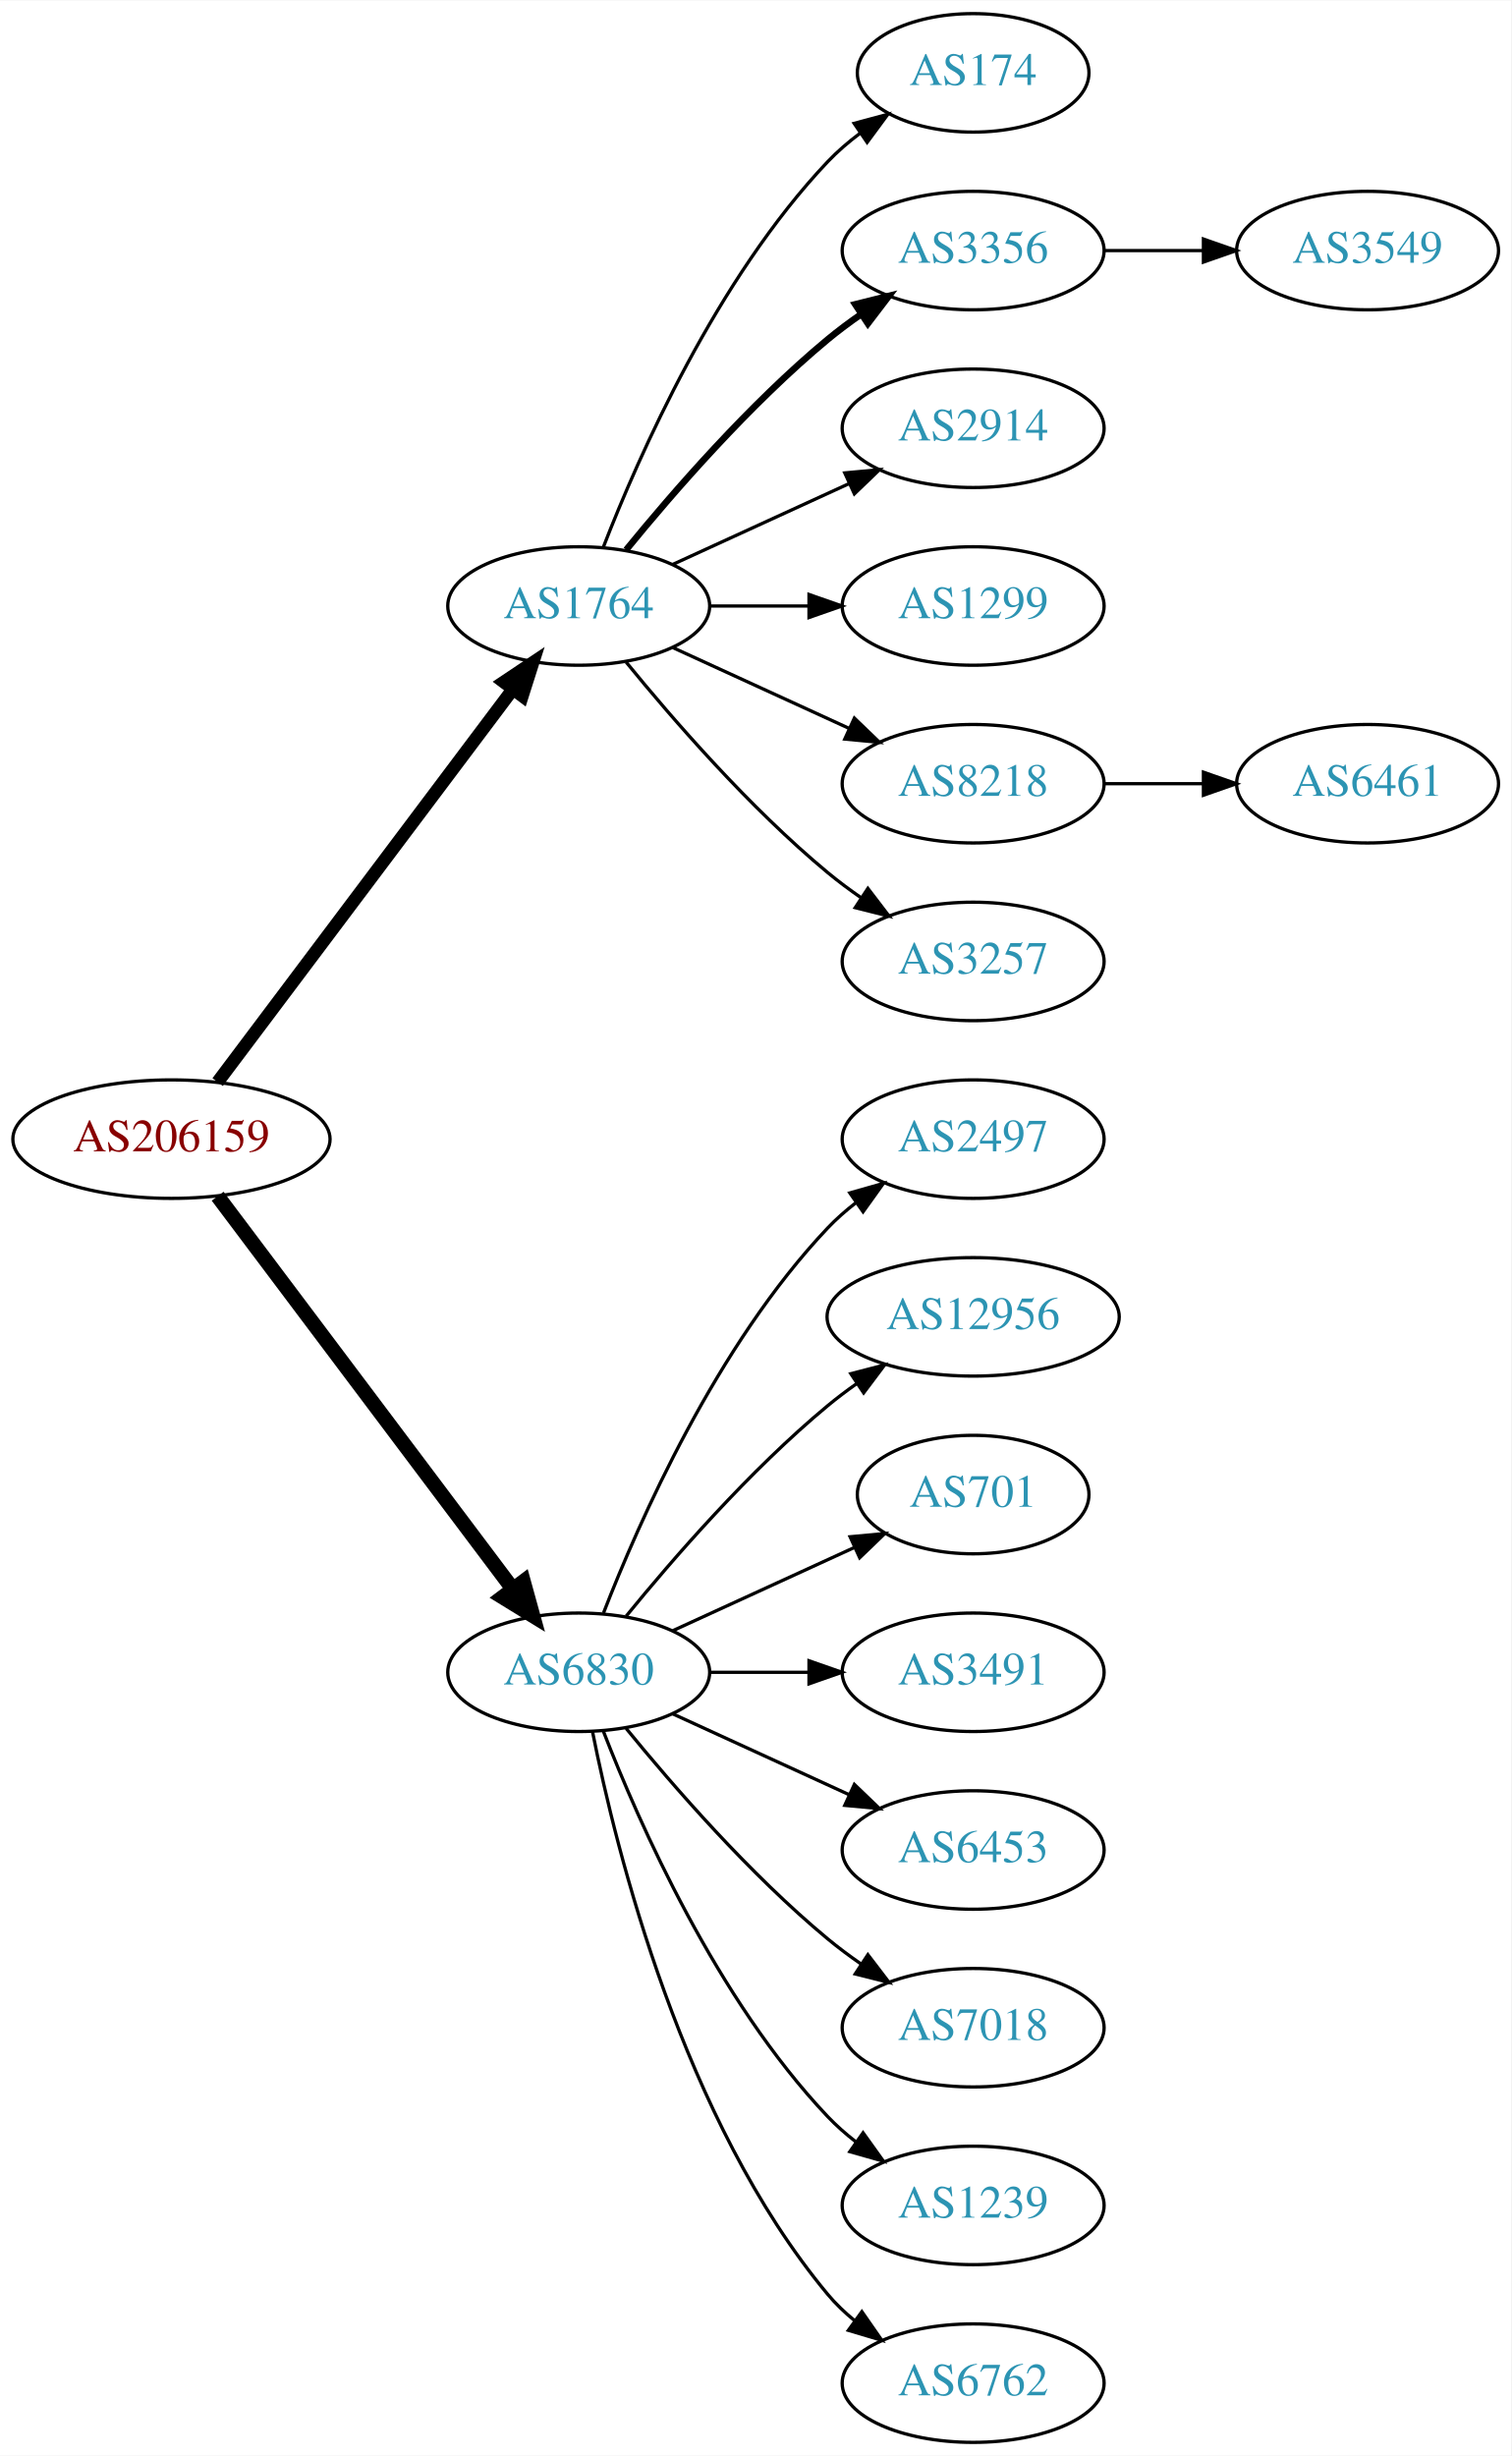
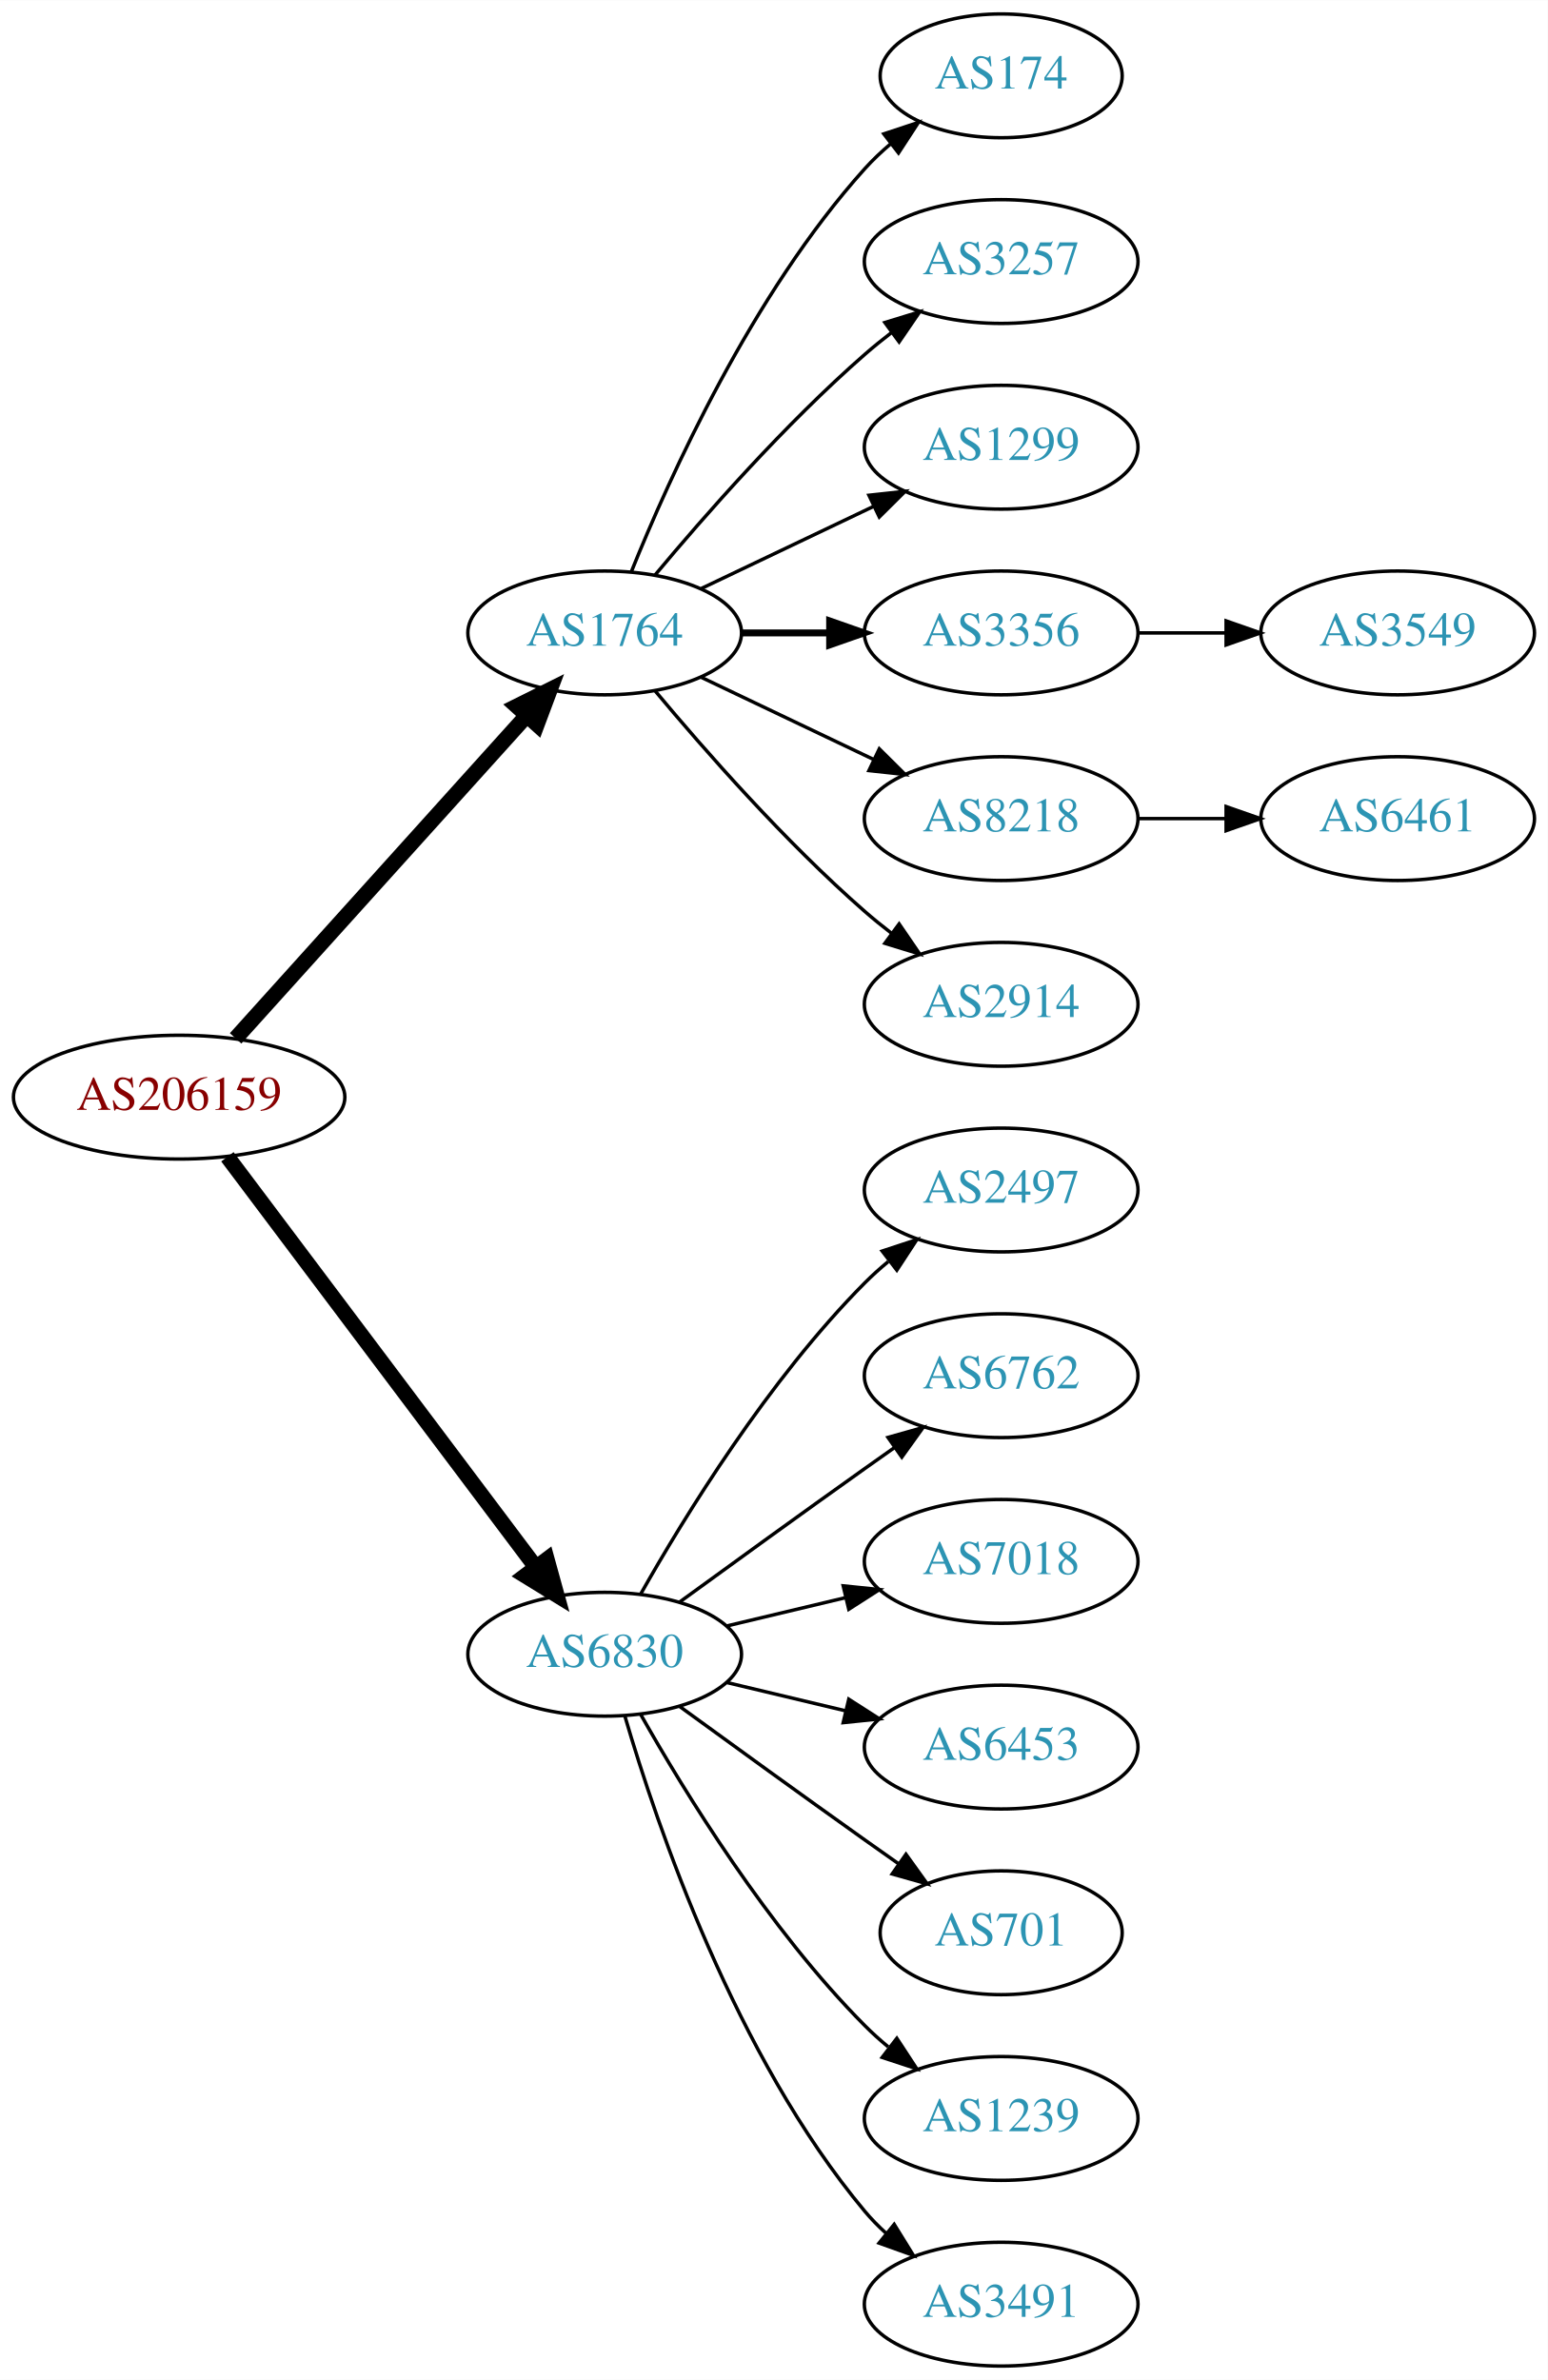
- <svg xmlns="http://www.w3.org/2000/svg" xmlns:xlink="http://www.w3.org/1999/xlink" width="459pt" height="746pt" viewBox="0.00 0.00 459.17 746.00">
-   <g id="graph0" class="graph" transform="scale(1 1) rotate(0) translate(4 742)">
-     <polygon fill="white" stroke="none" points="-4,4 -4,-742 455.17,-742 455.17,4 -4,4" />
+ <svg xmlns="http://www.w3.org/2000/svg" xmlns:xlink="http://www.w3.org/1999/xlink" width="450pt" height="692pt" viewBox="0.00 0.00 450.07 692.00">
+   <g id="graph0" class="graph" transform="scale(1 1) rotate(0) translate(4 688)">
+     <polygon fill="white" stroke="none" points="-4,4 -4,-688 446.07,-688 446.07,4 -4,4" />
    <g id="node1" class="node">
      <g id="a_node1">
        <a xlink:href="/asn/206159" xlink:title="AS206159 ~ VAO-AS [AT]">
-           <ellipse fill="#ffffff" stroke="black" cx="48.096" cy="-396" rx="48.192" ry="18" />
-           <text text-anchor="middle" x="48.096" y="-392.3" font-family="Times,serif" font-size="14.00" fill="#880000">AS206159</text>
+           <ellipse fill="#ffffff" stroke="black" cx="48.096" cy="-369" rx="48.192" ry="18" />
+           <text text-anchor="middle" x="48.096" y="-365.3" font-family="Times,serif" font-size="14.00" fill="#880000">AS206159</text>
        </a>
      </g>
    </g>
    <g id="node2" class="node">
      <g id="a_node2">
        <a xlink:href="/asn/1764" xlink:title="AS1764 ~ NEXTLAYER-AS [AT]">
-           <ellipse fill="#ffffff" stroke="black" cx="171.838" cy="-558" rx="39.794" ry="18" />
-           <text text-anchor="middle" x="171.838" y="-554.3" font-family="Times,serif" font-size="14.00" fill="#2c94b3">AS1764</text>
+           <ellipse fill="#ffffff" stroke="black" cx="171.838" cy="-504" rx="39.794" ry="18" />
+           <text text-anchor="middle" x="171.838" y="-500.3" font-family="Times,serif" font-size="14.00" fill="#2c94b3">AS1764</text>
        </a>
      </g>
    </g>
    <g id="edge1" class="edge">
-       <path fill="none" stroke="black" stroke-width="3.938" d="M62.124,-413.337C83.634,-441.96 126.675,-499.233 151.664,-532.486" />
-       <polygon fill="black" stroke="black" stroke-width="3.938" points="149.097,-534.896 157.903,-540.788 154.693,-530.691 149.097,-534.896" />
+       <path fill="none" stroke="black" stroke-width="4.5" d="M64.514,-386.098C85.945,-409.862 124.837,-452.99 149.174,-479.977" />
+       <polygon fill="black" stroke="black" stroke-width="4.5" points="146.304,-482.674 155.925,-487.463 152.152,-477.4 146.304,-482.674" />
    </g>
    <g id="node3" class="node">
      <g id="a_node3">
-         <a xlink:href="/asn/6830" xlink:title="AS6830 ~ LGI-UPC [AT]">
-           <ellipse fill="#ffffff" stroke="black" cx="171.838" cy="-234" rx="39.794" ry="18" />
-           <text text-anchor="middle" x="171.838" y="-230.3" font-family="Times,serif" font-size="14.00" fill="#2c94b3">AS6830</text>
+         <a xlink:href="/asn/6830" xlink:title="AS6830 ~ LibertyGlobal [AT]">
+           <ellipse fill="#ffffff" stroke="black" cx="171.838" cy="-207" rx="39.794" ry="18" />
+           <text text-anchor="middle" x="171.838" y="-203.3" font-family="Times,serif" font-size="14.00" fill="#2c94b3">AS6830</text>
        </a>
      </g>
    </g>
    <g id="edge2" class="edge">
-       <path fill="none" stroke="black" stroke-width="4.5" d="M62.124,-378.663C83.634,-350.04 126.675,-292.767 151.664,-259.514" />
-       <polygon fill="black" stroke="black" stroke-width="4.5" points="155.043,-261.572 157.903,-251.212 148.748,-256.841 155.043,-261.572" />
+       <path fill="none" stroke="black" stroke-width="4.5" d="M62.124,-351.663C83.634,-323.04 126.675,-265.767 151.664,-232.514" />
+       <polygon fill="black" stroke="black" stroke-width="4.5" points="155.043,-234.572 157.903,-224.212 148.748,-229.841 155.043,-234.572" />
    </g>
    <g id="node4" class="node">
      <g id="a_node4">
        <a xlink:href="/asn/174" xlink:title="AS174 ~ Cogent Communications [US]">
-           <ellipse fill="#ffffff" stroke="black" cx="291.681" cy="-720" rx="35.194" ry="18" />
-           <text text-anchor="middle" x="291.681" y="-716.3" font-family="Times,serif" font-size="14.00" fill="#2c94b3">AS174</text>
+           <ellipse fill="#ffffff" stroke="black" cx="287.131" cy="-666" rx="35.194" ry="18" />
+           <text text-anchor="middle" x="287.131" y="-662.3" font-family="Times,serif" font-size="14.00" fill="#2c94b3">AS174</text>
        </a>
      </g>
    </g>
    <g id="edge3" class="edge">
-       <path fill="none" stroke="black" d="M179.361,-575.994C190.112,-603.728 213.769,-657.429 247.484,-693 250.427,-696.105 253.801,-699.001 257.336,-701.655" />
-       <polygon fill="black" stroke="black" points="255.522,-704.654 265.755,-707.397 259.466,-698.871 255.522,-704.654" />
+       <path fill="none" stroke="black" d="M179.586,-521.787C190.637,-549.243 214.69,-602.578 247.484,-639 249.8,-641.572 252.405,-644.03 255.14,-646.343" />
+       <polygon fill="black" stroke="black" points="253.006,-649.117 263.064,-652.448 257.279,-643.572 253.006,-649.117" />
    </g>
    <g id="node5" class="node">
      <g id="a_node5">
-         <a xlink:href="/asn/3356" xlink:title="AS3356 ~ Level 3 Parent, LLC [US]">
-           <ellipse fill="#ffffff" stroke="black" cx="291.681" cy="-666" rx="39.794" ry="18" />
-           <text text-anchor="middle" x="291.681" y="-662.3" font-family="Times,serif" font-size="14.00" fill="#2c94b3">AS3356</text>
+         <a xlink:href="/asn/3257" xlink:title="AS3257 ~ GTT [DE]">
+           <ellipse fill="#ffffff" stroke="black" cx="287.131" cy="-612" rx="39.794" ry="18" />
+           <text text-anchor="middle" x="287.131" y="-608.3" font-family="Times,serif" font-size="14.00" fill="#2c94b3">AS3257</text>
        </a>
      </g>
    </g>
    <g id="edge4" class="edge">
-       <path fill="none" stroke="black" stroke-width="2" d="M186.257,-575.065C200.372,-592.375 223.786,-619.345 247.484,-639 250.701,-641.668 254.201,-644.27 257.772,-646.741" />
-       <polygon fill="black" stroke="black" stroke-width="2" points="255.85,-649.666 266.128,-652.236 259.695,-643.817 255.85,-649.666" />
+       <path fill="none" stroke="black" d="M186.468,-520.817C200.751,-537.929 224.297,-564.745 247.484,-585 249.95,-587.154 252.589,-589.294 255.286,-591.372" />
+       <polygon fill="black" stroke="black" points="253.311,-594.264 263.44,-597.37 257.459,-588.625 253.311,-594.264" />
    </g>
    <g id="node6" class="node">
      <g id="a_node6">
-         <a xlink:href="/asn/2914" xlink:title="AS2914 ~ NTT America, Inc. [US]">
-           <ellipse fill="#ffffff" stroke="black" cx="291.681" cy="-612" rx="39.794" ry="18" />
-           <text text-anchor="middle" x="291.681" y="-608.3" font-family="Times,serif" font-size="14.00" fill="#2c94b3">AS2914</text>
+         <a xlink:href="/asn/1299" xlink:title="AS1299 ~ Telia Carrier [EU]">
+           <ellipse fill="#ffffff" stroke="black" cx="287.131" cy="-558" rx="39.794" ry="18" />
+           <text text-anchor="middle" x="287.131" y="-554.3" font-family="Times,serif" font-size="14.00" fill="#2c94b3">AS1299</text>
        </a>
      </g>
    </g>
    <g id="edge5" class="edge">
-       <path fill="none" stroke="black" d="M200.467,-570.661C216.424,-577.973 236.694,-587.261 253.977,-595.181" />
-       <polygon fill="black" stroke="black" points="252.676,-598.435 263.225,-599.419 255.592,-592.071 252.676,-598.435" />
+       <path fill="none" stroke="black" d="M199.974,-516.934C214.968,-524.081 233.789,-533.052 250.013,-540.785" />
+       <polygon fill="black" stroke="black" points="248.683,-544.028 259.216,-545.171 251.695,-537.709 248.683,-544.028" />
    </g>
    <g id="node7" class="node">
      <g id="a_node7">
-         <a xlink:href="/asn/1299" xlink:title="AS1299 ~ Telia Carrier [EU]">
-           <ellipse fill="#ffffff" stroke="black" cx="291.681" cy="-558" rx="39.794" ry="18" />
-           <text text-anchor="middle" x="291.681" y="-554.3" font-family="Times,serif" font-size="14.00" fill="#2c94b3">AS1299</text>
+         <a xlink:href="/asn/3356" xlink:title="AS3356 ~ Level 3 Parent, LLC [US]">
+           <ellipse fill="#ffffff" stroke="black" cx="287.131" cy="-504" rx="39.794" ry="18" />
+           <text text-anchor="middle" x="287.131" y="-500.3" font-family="Times,serif" font-size="14.00" fill="#2c94b3">AS3356</text>
        </a>
      </g>
    </g>
    <g id="edge6" class="edge">
-       <path fill="none" stroke="black" d="M211.751,-558C221.304,-558 231.654,-558 241.616,-558" />
-       <polygon fill="black" stroke="black" points="241.809,-561.5 251.809,-558 241.809,-554.5 241.809,-561.5" />
+       <path fill="none" stroke="black" stroke-width="2" d="M211.51,-504C219.713,-504 228.477,-504 237.009,-504" />
+       <polygon fill="black" stroke="black" stroke-width="2" points="237.248,-507.5 247.248,-504 237.248,-500.5 237.248,-507.5" />
    </g>
    <g id="node8" class="node">
      <g id="a_node8">
        <a xlink:href="/asn/8218" xlink:title="AS8218 ~ legacy Neotelecoms [FR]">
-           <ellipse fill="#ffffff" stroke="black" cx="291.681" cy="-504" rx="39.794" ry="18" />
-           <text text-anchor="middle" x="291.681" y="-500.3" font-family="Times,serif" font-size="14.00" fill="#2c94b3">AS8218</text>
+           <ellipse fill="#ffffff" stroke="black" cx="287.131" cy="-450" rx="39.794" ry="18" />
+           <text text-anchor="middle" x="287.131" y="-446.3" font-family="Times,serif" font-size="14.00" fill="#2c94b3">AS8218</text>
        </a>
      </g>
    </g>
    <g id="edge7" class="edge">
-       <path fill="none" stroke="black" d="M200.467,-545.339C216.424,-538.027 236.694,-528.739 253.977,-520.819" />
-       <polygon fill="black" stroke="black" points="255.592,-523.929 263.225,-516.581 252.676,-517.565 255.592,-523.929" />
+       <path fill="none" stroke="black" d="M199.974,-491.066C214.968,-483.919 233.789,-474.948 250.013,-467.215" />
+       <polygon fill="black" stroke="black" points="251.695,-470.291 259.216,-462.829 248.683,-463.972 251.695,-470.291" />
    </g>
    <g id="node9" class="node">
      <g id="a_node9">
-         <a xlink:href="/asn/3257" xlink:title="AS3257 ~ GTT [DE]">
-           <ellipse fill="#ffffff" stroke="black" cx="291.681" cy="-450" rx="39.794" ry="18" />
-           <text text-anchor="middle" x="291.681" y="-446.3" font-family="Times,serif" font-size="14.00" fill="#2c94b3">AS3257</text>
+         <a xlink:href="/asn/2914" xlink:title="AS2914 ~ NTT America, Inc. [US]">
+           <ellipse fill="#ffffff" stroke="black" cx="287.131" cy="-396" rx="39.794" ry="18" />
+           <text text-anchor="middle" x="287.131" y="-392.3" font-family="Times,serif" font-size="14.00" fill="#2c94b3">AS2914</text>
        </a>
      </g>
    </g>
    <g id="edge8" class="edge">
-       <path fill="none" stroke="black" d="M186.257,-540.935C200.372,-523.625 223.786,-496.655 247.484,-477 250.701,-474.332 254.201,-471.73 257.772,-469.259" />
-       <polygon fill="black" stroke="black" points="259.695,-472.183 266.128,-463.764 255.85,-466.334 259.695,-472.183" />
+       <path fill="none" stroke="black" d="M186.468,-487.183C200.751,-470.071 224.297,-443.255 247.484,-423 249.95,-420.846 252.589,-418.706 255.286,-416.628" />
+       <polygon fill="black" stroke="black" points="257.459,-419.375 263.44,-410.63 253.311,-413.736 257.459,-419.375" />
    </g>
    <g id="node12" class="node">
      <g id="a_node12">
        <a xlink:href="/asn/2497" xlink:title="AS2497 ~ Internet Initiative Japan Inc. [JP]">
-           <ellipse fill="#ffffff" stroke="black" cx="291.681" cy="-396" rx="39.794" ry="18" />
-           <text text-anchor="middle" x="291.681" y="-392.3" font-family="Times,serif" font-size="14.00" fill="#2c94b3">AS2497</text>
+           <ellipse fill="#ffffff" stroke="black" cx="287.131" cy="-342" rx="39.794" ry="18" />
+           <text text-anchor="middle" x="287.131" y="-338.3" font-family="Times,serif" font-size="14.00" fill="#2c94b3">AS2497</text>
        </a>
      </g>
    </g>
    <g id="edge11" class="edge">
-       <path fill="none" stroke="black" d="M179.361,-251.994C190.112,-279.728 213.769,-333.429 247.484,-369 250.07,-371.728 252.988,-374.294 256.056,-376.677" />
-       <polygon fill="black" stroke="black" points="254.21,-379.658 264.404,-382.543 258.234,-373.93 254.21,-379.658" />
+       <path fill="none" stroke="black" d="M182.298,-224.49C195.08,-247.096 219.512,-286.886 247.484,-315 249.595,-317.121 251.891,-319.188 254.277,-321.171" />
+       <polygon fill="black" stroke="black" points="252.529,-324.242 262.592,-327.556 256.792,-318.69 252.529,-324.242" />
    </g>
    <g id="node13" class="node">
      <g id="a_node13">
-         <a xlink:href="/asn/12956" xlink:title="AS12956 ~ TELXIUS [ES]">
-           <ellipse fill="#ffffff" stroke="black" cx="291.681" cy="-342" rx="44.393" ry="18" />
-           <text text-anchor="middle" x="291.681" y="-338.3" font-family="Times,serif" font-size="14.00" fill="#2c94b3">AS12956</text>
+         <a xlink:href="/asn/6762" xlink:title="AS6762 ~ TELECOM ITALIA SPARKLE S.p.A. [IT]">
+           <ellipse fill="#ffffff" stroke="black" cx="287.131" cy="-288" rx="39.794" ry="18" />
+           <text text-anchor="middle" x="287.131" y="-284.3" font-family="Times,serif" font-size="14.00" fill="#2c94b3">AS6762</text>
        </a>
      </g>
    </g>
    <g id="edge12" class="edge">
-       <path fill="none" stroke="black" d="M186.257,-251.065C200.372,-268.375 223.786,-295.345 247.484,-315 250.222,-317.271 253.166,-319.494 256.183,-321.63" />
-       <polygon fill="black" stroke="black" points="254.515,-324.725 264.772,-327.379 258.409,-318.908 254.515,-324.725" />
+       <path fill="none" stroke="black" d="M193.686,-222.222C208.62,-233.091 229.234,-248.025 247.484,-261 250.305,-263.005 253.248,-265.085 256.196,-267.159" />
+       <polygon fill="black" stroke="black" points="254.223,-270.05 264.421,-272.926 258.242,-264.319 254.223,-270.05" />
    </g>
    <g id="node14" class="node">
      <g id="a_node14">
-         <a xlink:href="/asn/701" xlink:title="AS701 ~ UUNET [US]">
-           <ellipse fill="#ffffff" stroke="black" cx="291.681" cy="-288" rx="35.194" ry="18" />
-           <text text-anchor="middle" x="291.681" y="-284.3" font-family="Times,serif" font-size="14.00" fill="#2c94b3">AS701</text>
+         <a xlink:href="/asn/7018" xlink:title="AS7018 ~ AT&amp;T Services, Inc. [US]">
+           <ellipse fill="#ffffff" stroke="black" cx="287.131" cy="-234" rx="39.794" ry="18" />
+           <text text-anchor="middle" x="287.131" y="-230.3" font-family="Times,serif" font-size="14.00" fill="#2c94b3">AS7018</text>
        </a>
      </g>
    </g>
    <g id="edge13" class="edge">
-       <path fill="none" stroke="black" d="M200.467,-246.661C216.883,-254.183 237.865,-263.798 255.461,-271.861" />
-       <polygon fill="black" stroke="black" points="254.29,-275.174 264.839,-276.158 257.206,-268.811 254.29,-275.174" />
+       <path fill="none" stroke="black" d="M207.445,-215.248C218.316,-217.838 230.471,-220.735 241.913,-223.462" />
+       <polygon fill="black" stroke="black" points="241.197,-226.889 251.736,-225.803 242.819,-220.08 241.197,-226.889" />
    </g>
    <g id="node15" class="node">
      <g id="a_node15">
-         <a xlink:href="/asn/3491" xlink:title="AS3491 ~ PCCW Global, Inc. [US]">
-           <ellipse fill="#ffffff" stroke="black" cx="291.681" cy="-234" rx="39.794" ry="18" />
-           <text text-anchor="middle" x="291.681" y="-230.3" font-family="Times,serif" font-size="14.00" fill="#2c94b3">AS3491</text>
+         <a xlink:href="/asn/6453" xlink:title="AS6453 ~ TATA COMMUNICATIONS (AMERICA) INC [US]">
+           <ellipse fill="#ffffff" stroke="black" cx="287.131" cy="-180" rx="39.794" ry="18" />
+           <text text-anchor="middle" x="287.131" y="-176.3" font-family="Times,serif" font-size="14.00" fill="#2c94b3">AS6453</text>
        </a>
      </g>
    </g>
    <g id="edge14" class="edge">
-       <path fill="none" stroke="black" d="M211.751,-234C221.304,-234 231.654,-234 241.616,-234" />
-       <polygon fill="black" stroke="black" points="241.809,-237.5 251.809,-234 241.809,-230.5 241.809,-237.5" />
+       <path fill="none" stroke="black" d="M207.445,-198.752C218.316,-196.162 230.471,-193.265 241.913,-190.538" />
+       <polygon fill="black" stroke="black" points="242.819,-193.92 251.736,-188.197 241.197,-187.111 242.819,-193.92" />
    </g>
    <g id="node16" class="node">
      <g id="a_node16">
-         <a xlink:href="/asn/6453" xlink:title="AS6453 ~ TATA COMMUNICATIONS (AMERICA) INC [US]">
-           <ellipse fill="#ffffff" stroke="black" cx="291.681" cy="-180" rx="39.794" ry="18" />
-           <text text-anchor="middle" x="291.681" y="-176.3" font-family="Times,serif" font-size="14.00" fill="#2c94b3">AS6453</text>
+         <a xlink:href="/asn/701" xlink:title="AS701 ~ UUNET [US]">
+           <ellipse fill="#ffffff" stroke="black" cx="287.131" cy="-126" rx="35.194" ry="18" />
+           <text text-anchor="middle" x="287.131" y="-122.3" font-family="Times,serif" font-size="14.00" fill="#2c94b3">AS701</text>
        </a>
      </g>
    </g>
    <g id="edge15" class="edge">
-       <path fill="none" stroke="black" d="M200.467,-221.339C216.424,-214.027 236.694,-204.739 253.977,-196.819" />
-       <polygon fill="black" stroke="black" points="255.592,-199.929 263.225,-192.581 252.676,-193.565 255.592,-199.929" />
+       <path fill="none" stroke="black" d="M193.686,-191.778C208.62,-180.909 229.234,-165.975 247.484,-153 250.695,-150.718 254.064,-148.339 257.418,-145.982" />
+       <polygon fill="black" stroke="black" points="259.447,-148.834 265.629,-140.23 255.43,-143.101 259.447,-148.834" />
    </g>
    <g id="node17" class="node">
      <g id="a_node17">
-         <a xlink:href="/asn/7018" xlink:title="AS7018 ~ AT&amp;T Services, Inc. [US]">
-           <ellipse fill="#ffffff" stroke="black" cx="291.681" cy="-126" rx="39.794" ry="18" />
-           <text text-anchor="middle" x="291.681" y="-122.3" font-family="Times,serif" font-size="14.00" fill="#2c94b3">AS7018</text>
+         <a xlink:href="/asn/1239" xlink:title="AS1239 ~ Sprint [US]">
+           <ellipse fill="#ffffff" stroke="black" cx="287.131" cy="-72" rx="39.794" ry="18" />
+           <text text-anchor="middle" x="287.131" y="-68.3" font-family="Times,serif" font-size="14.00" fill="#2c94b3">AS1239</text>
        </a>
      </g>
    </g>
    <g id="edge16" class="edge">
-       <path fill="none" stroke="black" d="M186.257,-216.935C200.372,-199.625 223.786,-172.655 247.484,-153 250.701,-150.332 254.201,-147.73 257.772,-145.259" />
-       <polygon fill="black" stroke="black" points="259.695,-148.183 266.128,-139.764 255.85,-142.334 259.695,-148.183" />
+       <path fill="none" stroke="black" d="M182.298,-189.51C195.08,-166.904 219.512,-127.114 247.484,-99 249.595,-96.879 251.891,-94.812 254.277,-92.829" />
+       <polygon fill="black" stroke="black" points="256.792,-95.31 262.592,-86.444 252.529,-89.758 256.792,-95.31" />
    </g>
    <g id="node18" class="node">
      <g id="a_node18">
-         <a xlink:href="/asn/1239" xlink:title="AS1239 ~ Sprint [US]">
-           <ellipse fill="#ffffff" stroke="black" cx="291.681" cy="-72" rx="39.794" ry="18" />
-           <text text-anchor="middle" x="291.681" y="-68.3" font-family="Times,serif" font-size="14.00" fill="#2c94b3">AS1239</text>
+         <a xlink:href="/asn/3491" xlink:title="AS3491 ~ PCCW Global, Inc. [US]">
+           <ellipse fill="#ffffff" stroke="black" cx="287.131" cy="-18" rx="39.794" ry="18" />
+           <text text-anchor="middle" x="287.131" y="-14.3" font-family="Times,serif" font-size="14.00" fill="#2c94b3">AS3491</text>
        </a>
      </g>
    </g>
    <g id="edge17" class="edge">
-       <path fill="none" stroke="black" d="M179.361,-216.006C190.112,-188.272 213.769,-134.571 247.484,-99 250.07,-96.272 252.988,-93.706 256.056,-91.323" />
-       <polygon fill="black" stroke="black" points="258.234,-94.07 264.404,-85.457 254.21,-88.342 258.234,-94.07" />
-     </g>
-     <g id="node19" class="node">
-       <g id="a_node19">
-         <a xlink:href="/asn/6762" xlink:title="AS6762 ~ TELECOM ITALIA SPARKLE S.p.A. [IT]">
-           <ellipse fill="#ffffff" stroke="black" cx="291.681" cy="-18" rx="39.794" ry="18" />
-           <text text-anchor="middle" x="291.681" y="-14.3" font-family="Times,serif" font-size="14.00" fill="#2c94b3">AS6762</text>
-         </a>
-       </g>
-     </g>
-     <g id="edge18" class="edge">
-       <path fill="none" stroke="black" d="M176.037,-215.927C183.2,-179.859 203.474,-97.875 247.484,-45 249.889,-42.111 252.686,-39.437 255.678,-36.987" />
-       <polygon fill="black" stroke="black" points="257.868,-39.722 263.921,-31.027 253.766,-34.05 257.868,-39.722" />
+       <path fill="none" stroke="black" d="M177.712,-188.998C187.026,-157.156 209.843,-90.019 247.484,-45 249.355,-42.763 251.453,-40.626 253.679,-38.604" />
+       <polygon fill="black" stroke="black" points="256.026,-41.208 261.598,-32.196 251.623,-35.766 256.026,-41.208" />
    </g>
    <g id="node10" class="node">
      <g id="a_node10">
        <a xlink:href="/asn/3549" xlink:title="AS3549 ~ Level 3 Parent, LLC [US]">
-           <ellipse fill="#ffffff" stroke="black" cx="411.523" cy="-666" rx="39.794" ry="18" />
-           <text text-anchor="middle" x="411.523" y="-662.3" font-family="Times,serif" font-size="14.00" fill="#2c94b3">AS3549</text>
+           <ellipse fill="#ffffff" stroke="black" cx="402.424" cy="-504" rx="39.794" ry="18" />
+           <text text-anchor="middle" x="402.424" y="-500.3" font-family="Times,serif" font-size="14.00" fill="#2c94b3">AS3549</text>
        </a>
      </g>
    </g>
    <g id="edge9" class="edge">
-       <path fill="none" stroke="black" d="M331.593,-666C341.146,-666 351.496,-666 361.459,-666" />
-       <polygon fill="black" stroke="black" points="361.651,-669.5 371.651,-666 361.651,-662.5 361.651,-669.5" />
+       <path fill="none" stroke="black" d="M326.803,-504C335.006,-504 343.77,-504 352.302,-504" />
+       <polygon fill="black" stroke="black" points="352.541,-507.5 362.541,-504 352.541,-500.5 352.541,-507.5" />
    </g>
    <g id="node11" class="node">
      <g id="a_node11">
        <a xlink:href="/asn/6461" xlink:title="AS6461 ~ Zayo Bandwidth [US]">
-           <ellipse fill="#ffffff" stroke="black" cx="411.523" cy="-504" rx="39.794" ry="18" />
-           <text text-anchor="middle" x="411.523" y="-500.3" font-family="Times,serif" font-size="14.00" fill="#2c94b3">AS6461</text>
+           <ellipse fill="#ffffff" stroke="black" cx="402.424" cy="-450" rx="39.794" ry="18" />
+           <text text-anchor="middle" x="402.424" y="-446.3" font-family="Times,serif" font-size="14.00" fill="#2c94b3">AS6461</text>
        </a>
      </g>
    </g>
    <g id="edge10" class="edge">
-       <path fill="none" stroke="black" d="M331.593,-504C341.146,-504 351.496,-504 361.459,-504" />
-       <polygon fill="black" stroke="black" points="361.651,-507.5 371.651,-504 361.651,-500.5 361.651,-507.5" />
+       <path fill="none" stroke="black" d="M326.803,-450C335.006,-450 343.77,-450 352.302,-450" />
+       <polygon fill="black" stroke="black" points="352.541,-453.5 362.541,-450 352.541,-446.5 352.541,-453.5" />
    </g>
  </g>
</svg>
